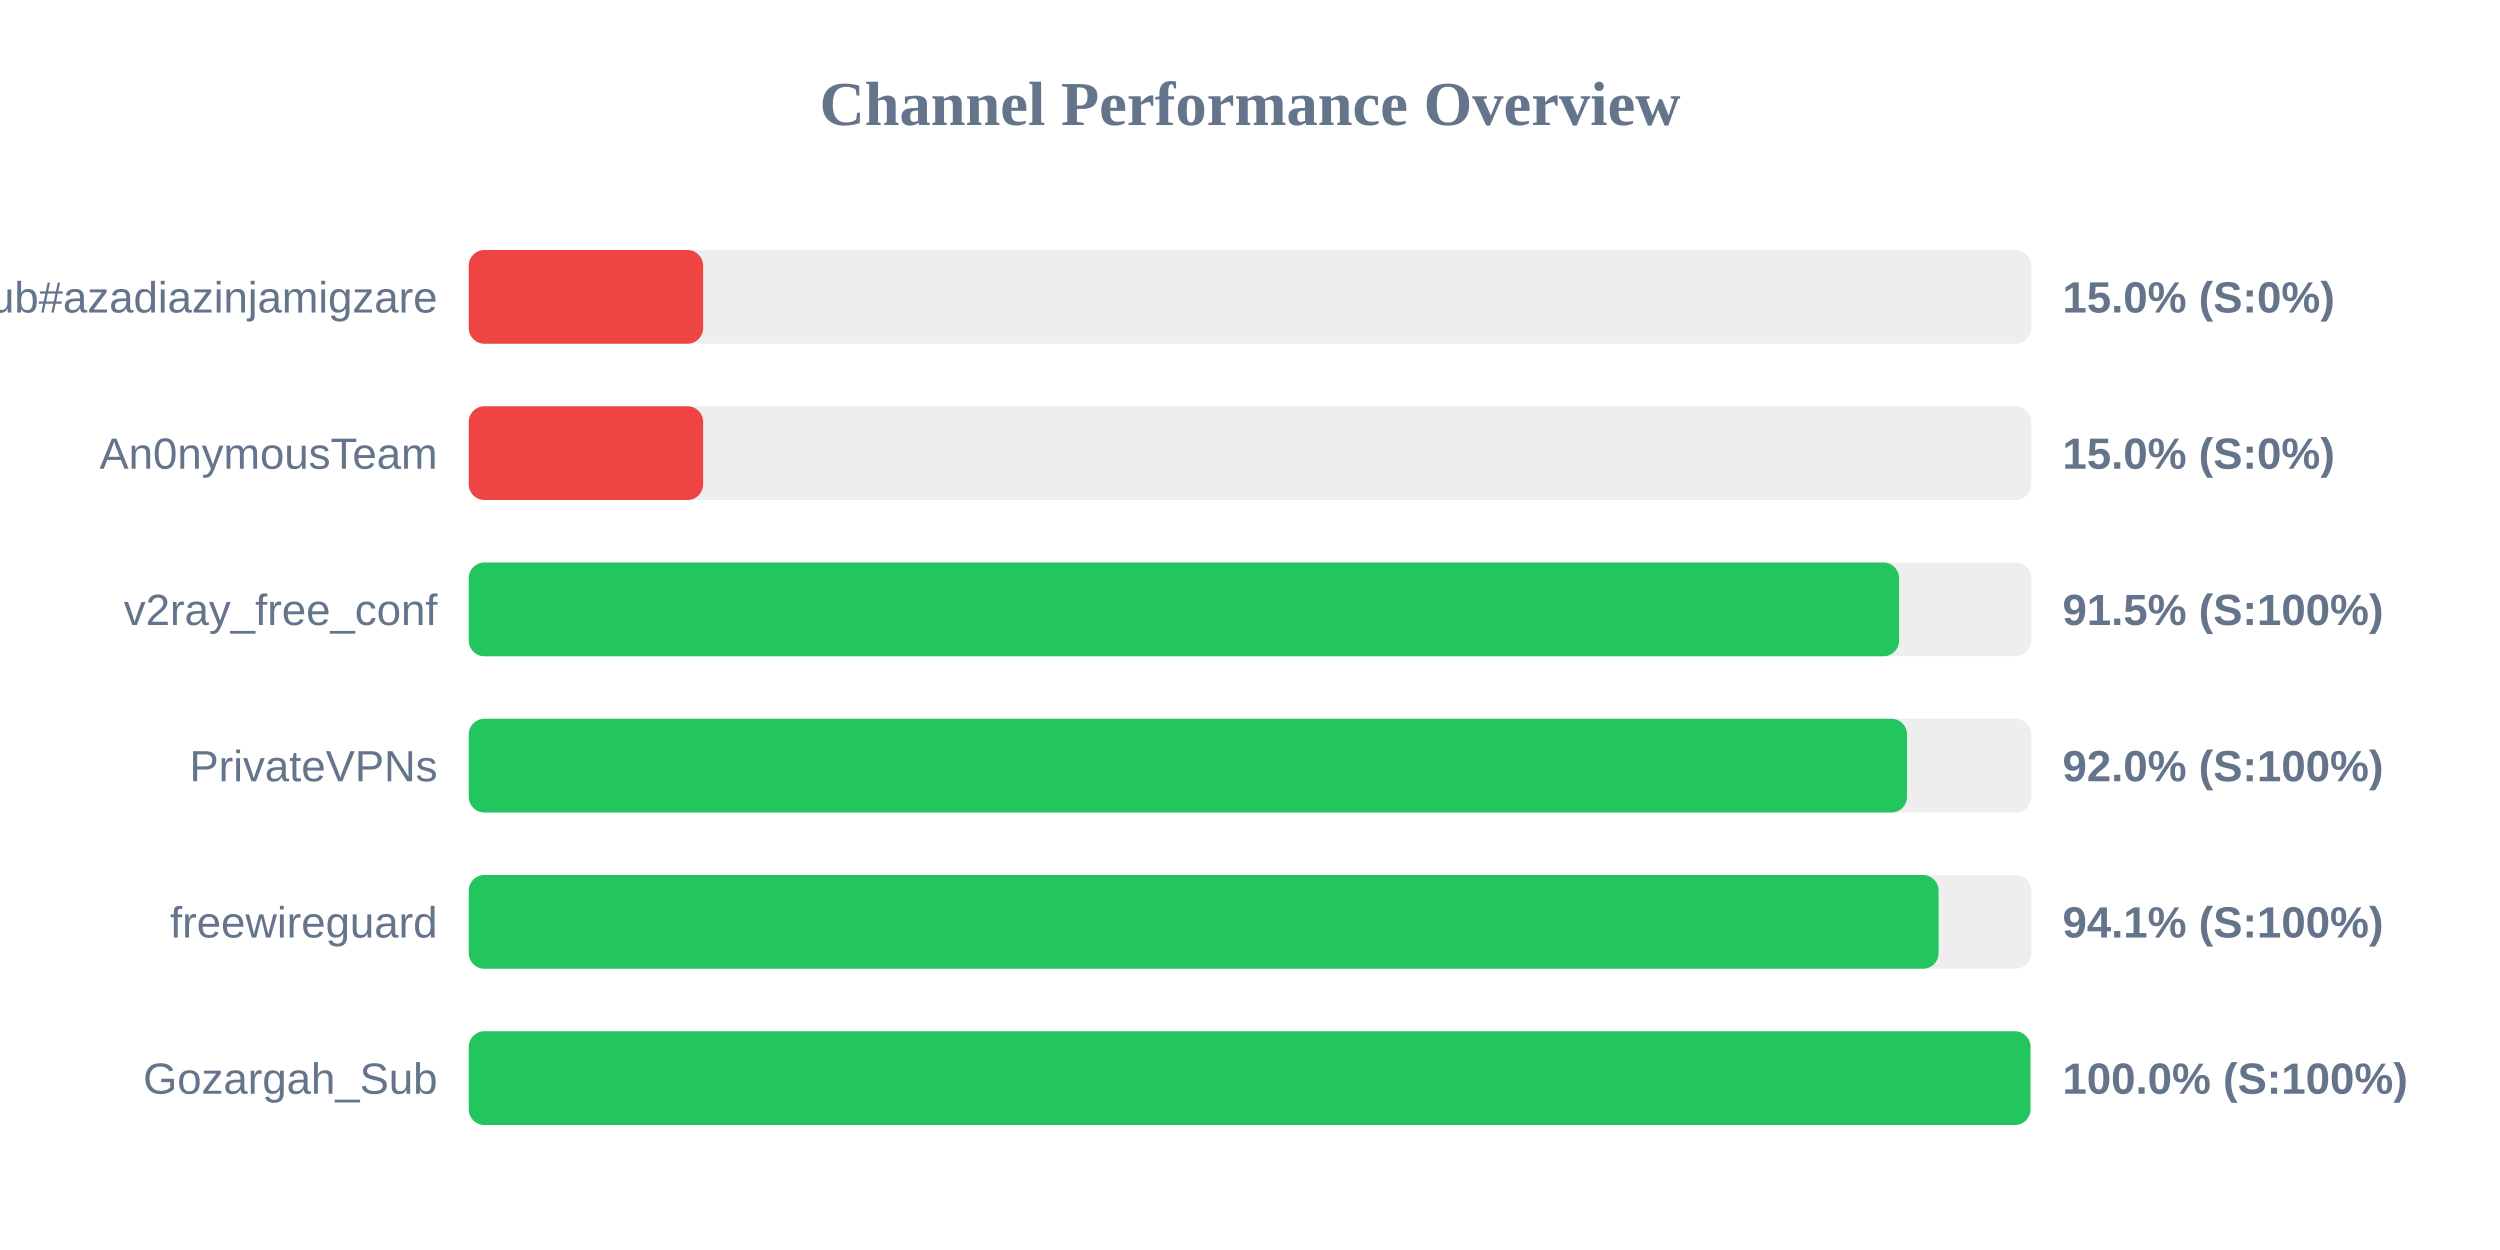
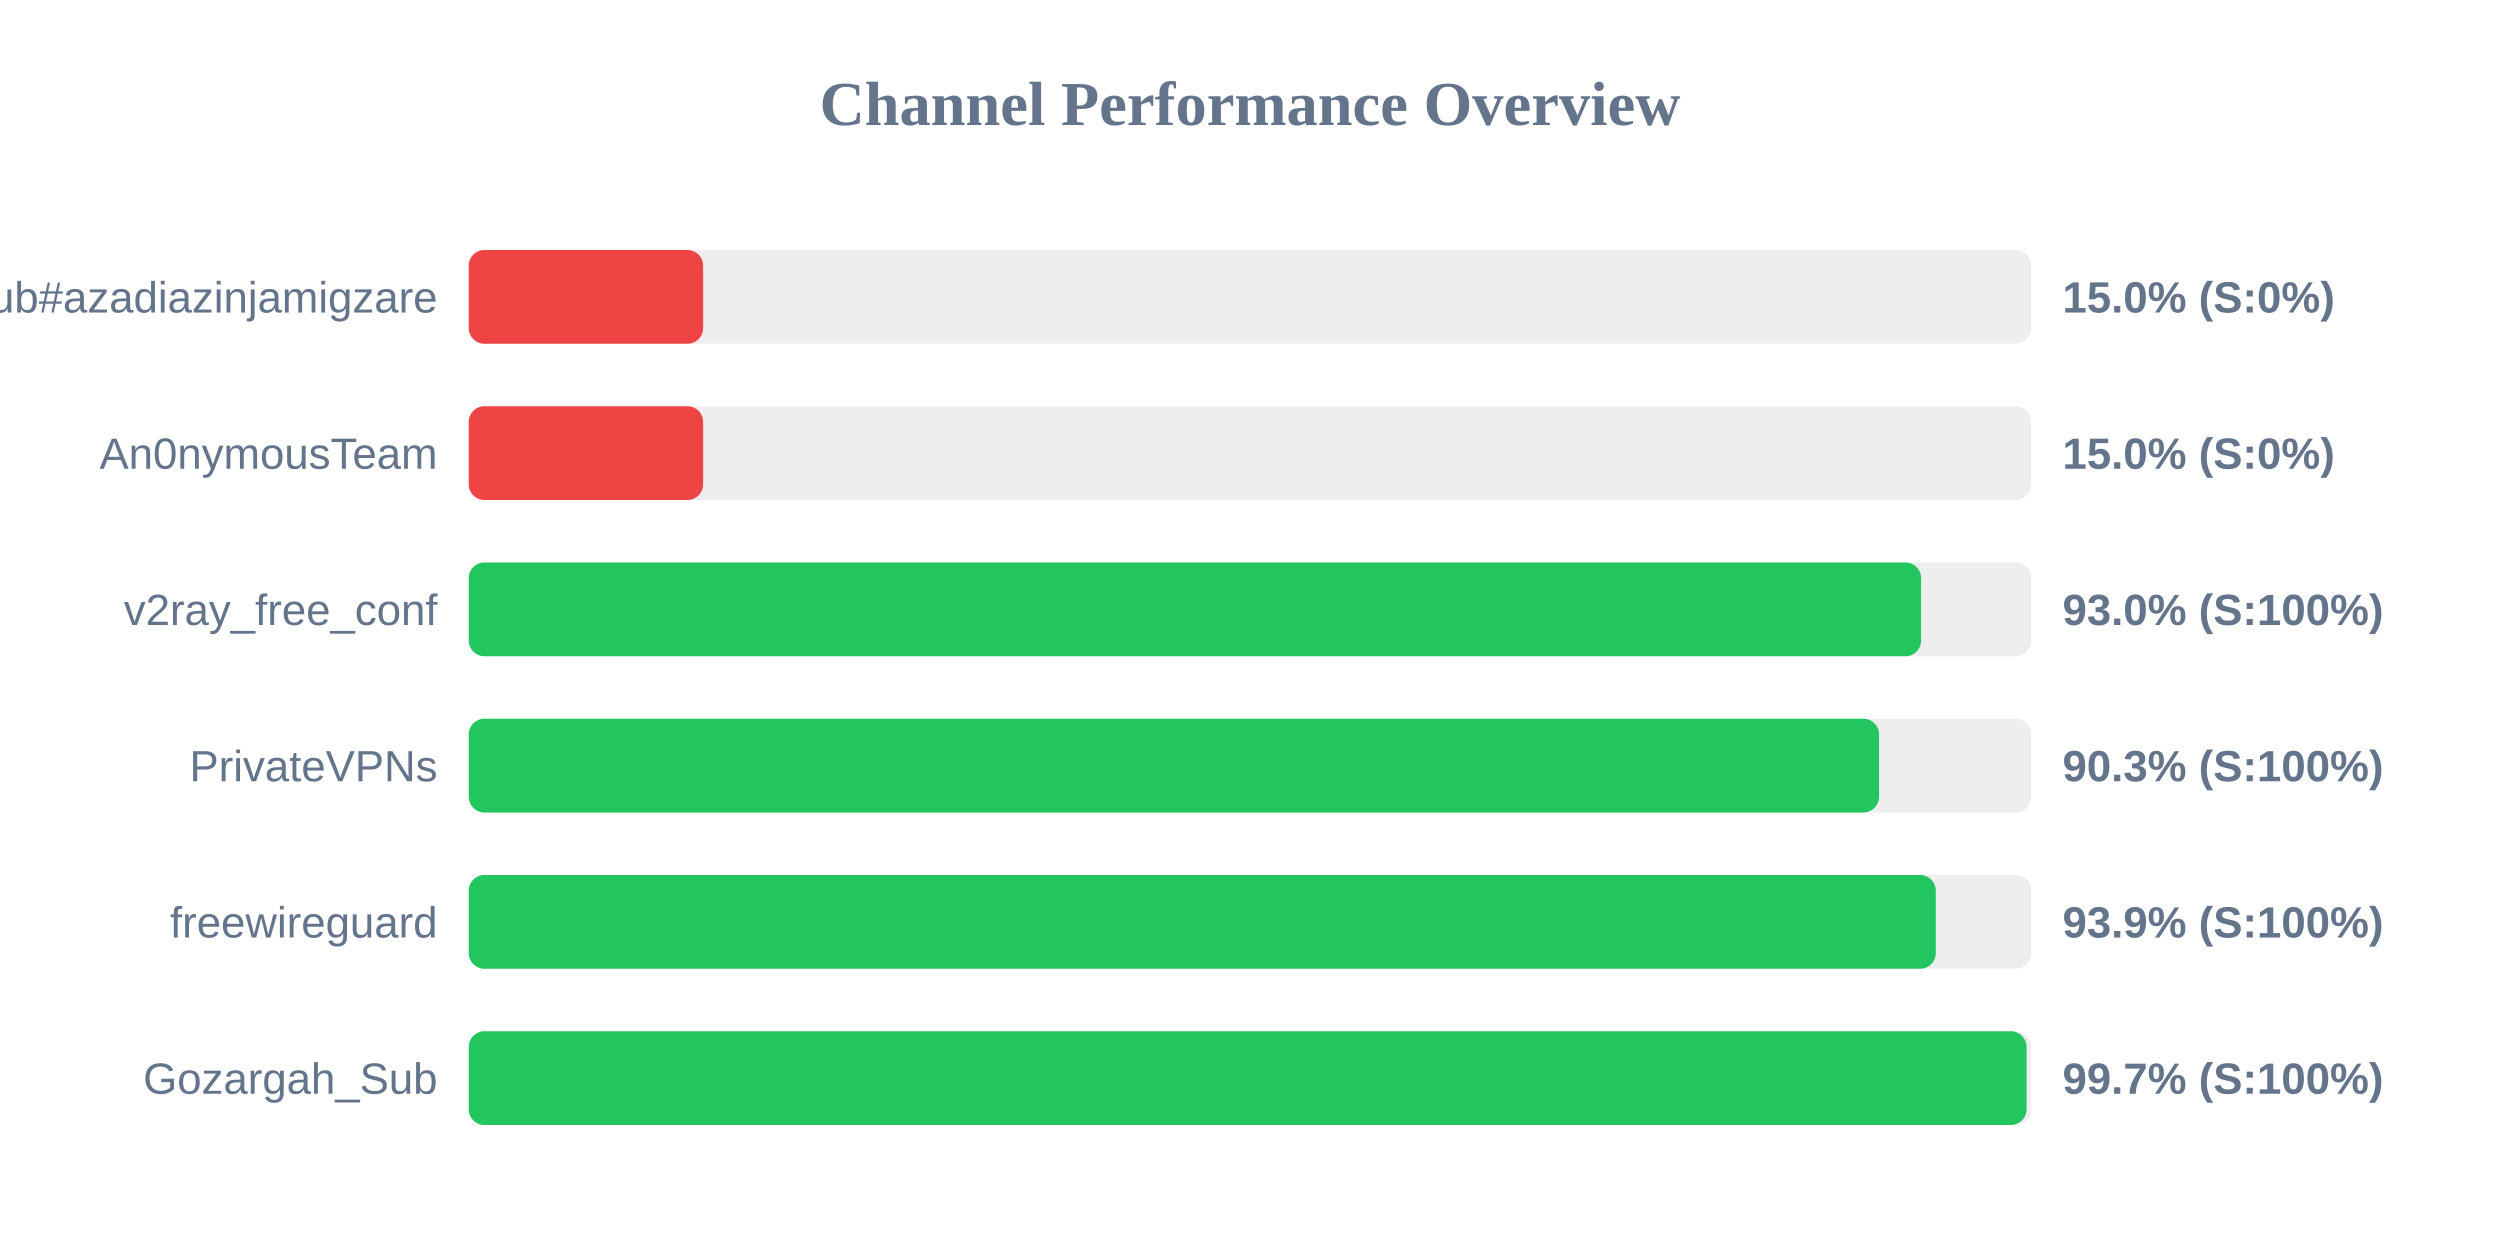
<svg xmlns="http://www.w3.org/2000/svg" width="800" height="400" version="1.1">
  <style>
        .row { font: 14px Arial; fill: #64748b; }
        .score { font: bold 14px Arial; fill: #64748b; }
    </style>
  <text x="400" y="40" text-anchor="middle" font-size="20px" font-weight="bold" fill="#64748b">Channel Performance Overview</text>
  <rect x="150" y="80" width="500" height="30" fill="#eee" rx="5" />
  <rect x="150" y="80" width="75.0" height="30" fill="#ef4444" rx="5" />
  <text x="140" y="100" text-anchor="end" class="row">Sub#azadiazinjamigzare</text>
  <text x="660" y="100" text-anchor="start" class="score">15.0% (S:0%)</text>
  <rect x="150" y="130" width="500" height="30" fill="#eee" rx="5" />
  <rect x="150" y="130" width="75.0" height="30" fill="#ef4444" rx="5" />
  <text x="140" y="150" text-anchor="end" class="row">An0nymousTeam</text>
  <text x="660" y="150" text-anchor="start" class="score">15.0% (S:0%)</text>
  <rect x="150" y="180" width="500" height="30" fill="#eee" rx="5" />
-   <rect x="150" y="180" width="457.7" height="30" fill="#22c55e" rx="5" />
+   <rect x="150" y="180" width="464.75" height="30" fill="#22c55e" rx="5" />
  <text x="140" y="200" text-anchor="end" class="row">v2ray_free_conf</text>
-   <text x="660" y="200" text-anchor="start" class="score">91.5% (S:100%)</text>
+   <text x="660" y="200" text-anchor="start" class="score">93.0% (S:100%)</text>
  <rect x="150" y="230" width="500" height="30" fill="#eee" rx="5" />
-   <rect x="150" y="230" width="460.25" height="30" fill="#22c55e" rx="5" />
+   <rect x="150" y="230" width="451.3" height="30" fill="#22c55e" rx="5" />
  <text x="140" y="250" text-anchor="end" class="row">PrivateVPNs</text>
-   <text x="660" y="250" text-anchor="start" class="score">92.0% (S:100%)</text>
+   <text x="660" y="250" text-anchor="start" class="score">90.3% (S:100%)</text>
  <rect x="150" y="280" width="500" height="30" fill="#eee" rx="5" />
-   <rect x="150" y="280" width="470.35" height="30" fill="#22c55e" rx="5" />
+   <rect x="150" y="280" width="469.45" height="30" fill="#22c55e" rx="5" />
  <text x="140" y="300" text-anchor="end" class="row">freewireguard</text>
-   <text x="660" y="300" text-anchor="start" class="score">94.1% (S:100%)</text>
+   <text x="660" y="300" text-anchor="start" class="score">93.9% (S:100%)</text>
  <rect x="150" y="330" width="500" height="30" fill="#eee" rx="5" />
-   <rect x="150" y="330" width="499.75" height="30" fill="#22c55e" rx="5" />
+   <rect x="150" y="330" width="498.5" height="30" fill="#22c55e" rx="5" />
  <text x="140" y="350" text-anchor="end" class="row">Gozargah_Sub</text>
-   <text x="660" y="350" text-anchor="start" class="score">100.0% (S:100%)</text>
+   <text x="660" y="350" text-anchor="start" class="score">99.7% (S:100%)</text>
</svg>
